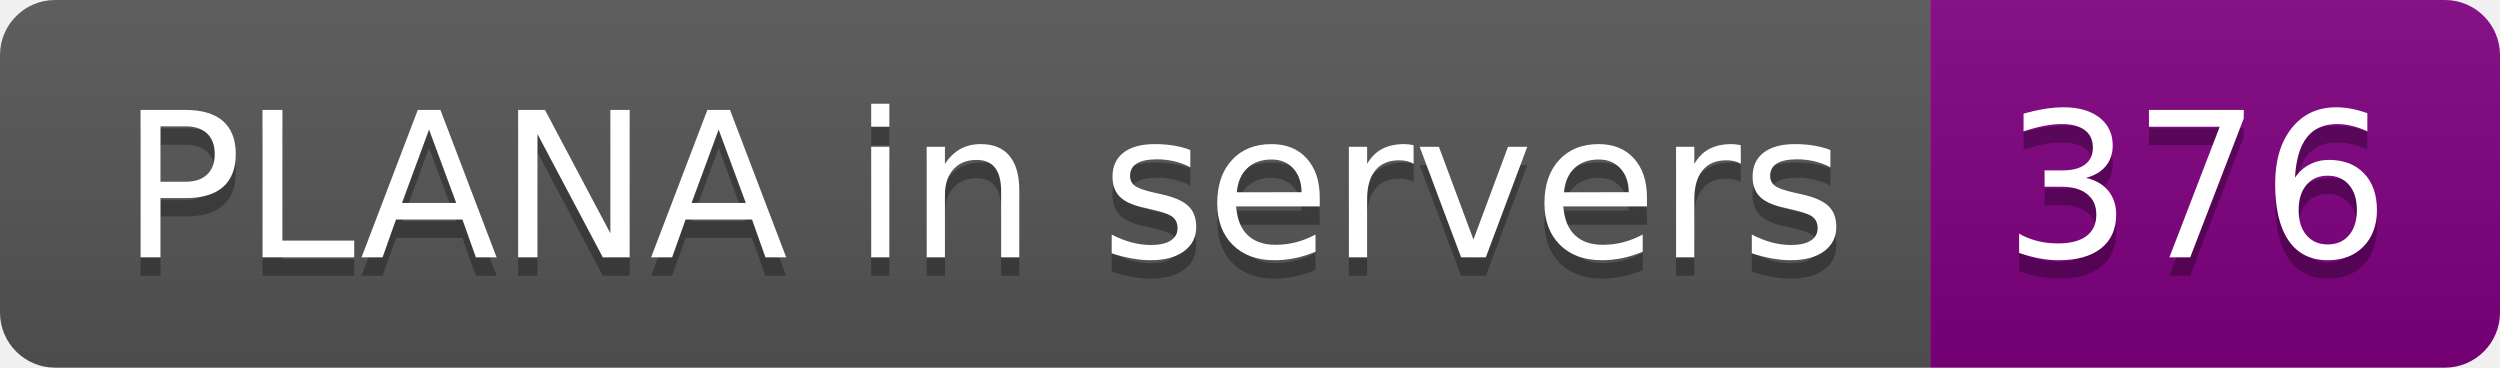
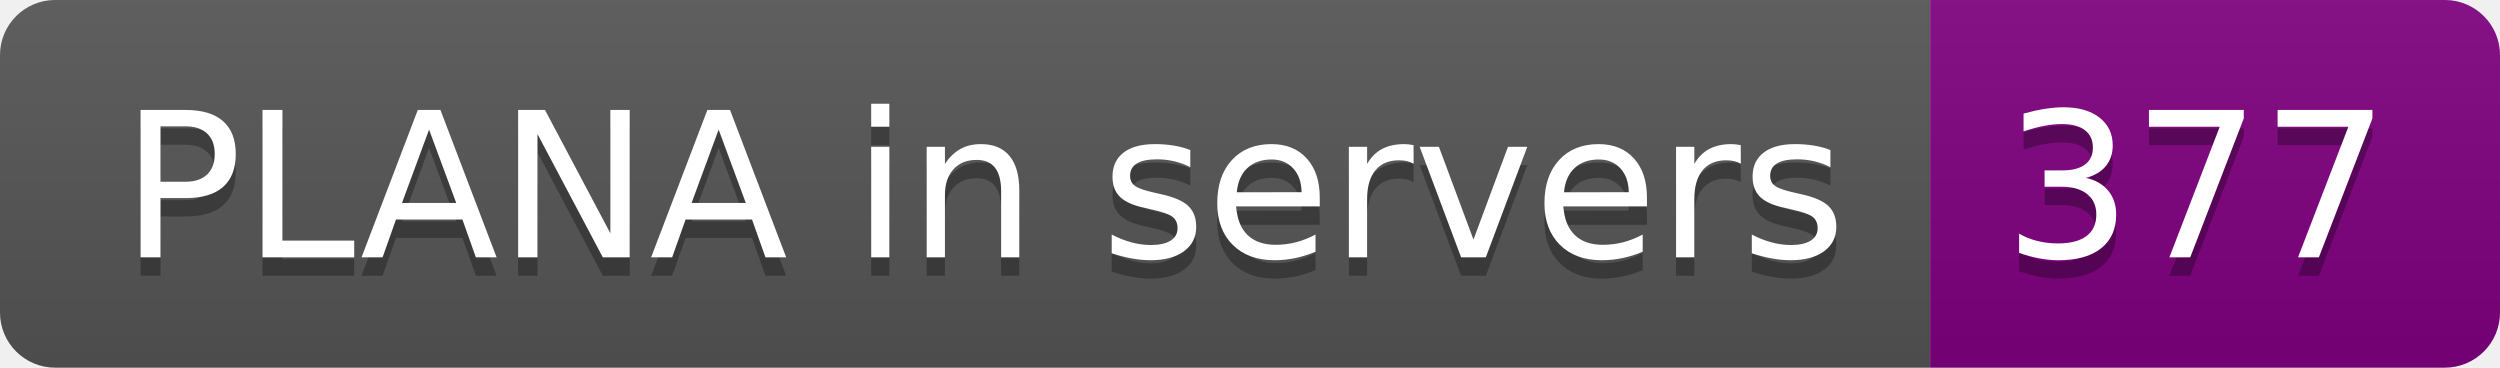
- <svg xmlns="http://www.w3.org/2000/svg" width="136" height="20" role="img" aria-label="PLANA in servers: 376">
+ <svg xmlns="http://www.w3.org/2000/svg" width="136" height="20" role="img" aria-label="PLANA in servers: 377">
  <linearGradient id="s" x2="0" y2="100%">
    <stop offset="0" stop-color="#bbb" stop-opacity=".1" />
    <stop offset="1" stop-opacity=".1" />
  </linearGradient>
  <clipPath id="r">
    <rect width="136" height="20" rx="3" fill="#fff" />
  </clipPath>
  <g clip-path="url(#r)">
    <rect width="105" height="20" fill="#555" />
    <rect x="105" width="31" height="20" fill="purple" />
    <rect width="136" height="20" fill="url(#s)" />
  </g>
  <g fill="#fff" text-anchor="middle" font-family="Verdana,Geneva,DejaVu Sans,sans-serif" text-rendering="geometricPrecision" font-size="110">
    <text aria-hidden="true" x="535" y="150" fill="#010101" fill-opacity=".3" transform="scale(.1)" textLength="950">PLANA in servers</text>
    <text x="535" y="140" transform="scale(.1)" fill="#fff" textLength="950">PLANA in servers</text>
-     <text aria-hidden="true" x="1195" y="150" fill="#010101" fill-opacity=".3" transform="scale(.1)" textLength="210">376</text>
-     <text x="1195" y="140" transform="scale(.1)" fill="#fff" textLength="210">376</text>
+     <text aria-hidden="true" x="1195" y="150" fill="#010101" fill-opacity=".3" transform="scale(.1)" textLength="210">377</text>
+     <text x="1195" y="140" transform="scale(.1)" fill="#fff" textLength="210">377</text>
  </g>
</svg>
